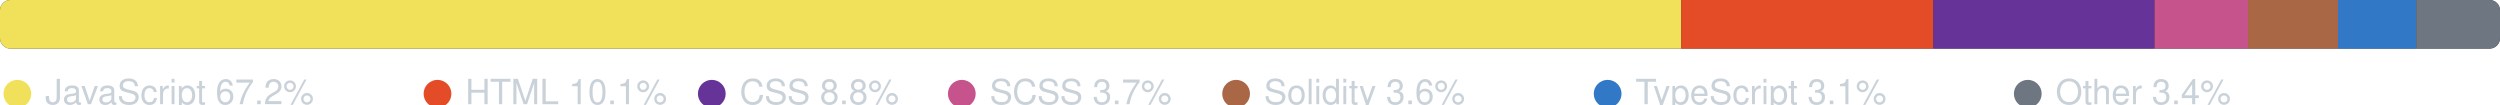
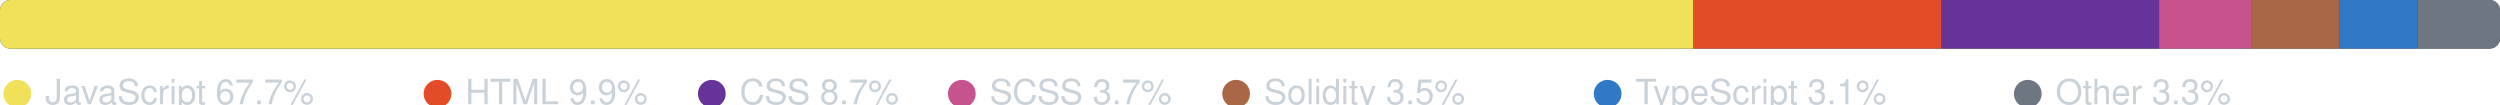
<svg xmlns="http://www.w3.org/2000/svg" width="720" height="30" viewBox="0 0 720 30" role="img" aria-label="Language breakdown">
  <clipPath id="r">
    <rect x="0" y="0" width="720" height="14" rx="3" />
  </clipPath>
  <rect x="0" y="0" width="720" height="14" rx="3" fill="#2d333b" />
  <g clip-path="url(#r)">
-     <rect x="0.00" y="0" width="484.20" height="14" fill="#f1e05a" />
-     <rect x="484.20" y="0" width="72.60" height="14" fill="#e34c26" />
-     <rect x="556.80" y="0" width="63.71" height="14" fill="#663399" />
-     <rect x="620.51" y="0" width="26.92" height="14" fill="#c6538c" />
-     <rect x="647.43" y="0" width="25.91" height="14" fill="#AA6746" />
-     <rect x="673.35" y="0" width="22.52" height="14" fill="#3178c6" />
-     <rect x="695.86" y="0" width="24.14" height="14" fill="#6e7681" />
+     <rect x="0.00" y="0" width="487.71" height="14" fill="#f1e05a" />
+     <rect x="487.71" y="0" width="71.44" height="14" fill="#e34c26" />
+     <rect x="559.15" y="0" width="62.69" height="14" fill="#663399" />
+     <rect x="621.83" y="0" width="26.49" height="14" fill="#c6538c" />
+     <rect x="648.32" y="0" width="25.50" height="14" fill="#AA6746" />
+     <rect x="673.82" y="0" width="22.38" height="14" fill="#3178c6" />
+     <rect x="696.20" y="0" width="23.80" height="14" fill="#6e7681" />
  </g>
  <circle cx="5" cy="27" r="4" fill="#f1e05a" />
-   <text x="13" y="30" fill="#c9d1d9" font-family="-apple-system,BlinkMacSystemFont,Segoe UI,Helvetica,Arial,sans-serif" font-size="10">JavaScript 67.2%</text>
+   <text x="13" y="30" fill="#c9d1d9" font-family="-apple-system,BlinkMacSystemFont,Segoe UI,Helvetica,Arial,sans-serif" font-size="10">JavaScript 67.7%</text>
  <circle cx="126" cy="27" r="4" fill="#e34c26" />
-   <text x="134" y="30" fill="#c9d1d9" font-family="-apple-system,BlinkMacSystemFont,Segoe UI,Helvetica,Arial,sans-serif" font-size="10">HTML 10.1%</text>
+   <text x="134" y="30" fill="#c9d1d9" font-family="-apple-system,BlinkMacSystemFont,Segoe UI,Helvetica,Arial,sans-serif" font-size="10">HTML 9.9%</text>
  <circle cx="205" cy="27" r="4" fill="#663399" />
-   <text x="213" y="30" fill="#c9d1d9" font-family="-apple-system,BlinkMacSystemFont,Segoe UI,Helvetica,Arial,sans-serif" font-size="10">CSS 8.8%</text>
+   <text x="213" y="30" fill="#c9d1d9" font-family="-apple-system,BlinkMacSystemFont,Segoe UI,Helvetica,Arial,sans-serif" font-size="10">CSS 8.7%</text>
  <circle cx="277" cy="27" r="4" fill="#c6538c" />
  <text x="285" y="30" fill="#c9d1d9" font-family="-apple-system,BlinkMacSystemFont,Segoe UI,Helvetica,Arial,sans-serif" font-size="10">SCSS 3.7%</text>
  <circle cx="356" cy="27" r="4" fill="#AA6746" />
-   <text x="364" y="30" fill="#c9d1d9" font-family="-apple-system,BlinkMacSystemFont,Segoe UI,Helvetica,Arial,sans-serif" font-size="10">Solidity 3.6%</text>
+   <text x="364" y="30" fill="#c9d1d9" font-family="-apple-system,BlinkMacSystemFont,Segoe UI,Helvetica,Arial,sans-serif" font-size="10">Solidity 3.5%</text>
  <circle cx="463" cy="27" r="4" fill="#3178c6" />
  <text x="471" y="30" fill="#c9d1d9" font-family="-apple-system,BlinkMacSystemFont,Segoe UI,Helvetica,Arial,sans-serif" font-size="10">TypeScript 3.1%</text>
  <circle cx="584" cy="27" r="4" fill="#6e7681" />
-   <text x="592" y="30" fill="#c9d1d9" font-family="-apple-system,BlinkMacSystemFont,Segoe UI,Helvetica,Arial,sans-serif" font-size="10">Other 3.4%</text>
+   <text x="592" y="30" fill="#c9d1d9" font-family="-apple-system,BlinkMacSystemFont,Segoe UI,Helvetica,Arial,sans-serif" font-size="10">Other 3.3%</text>
</svg>
